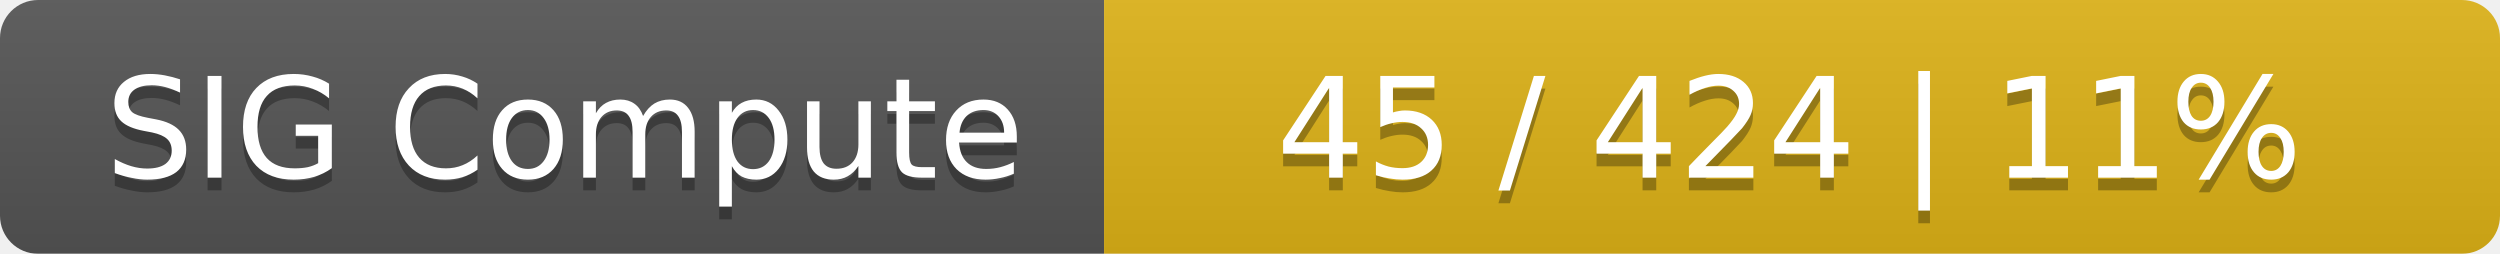
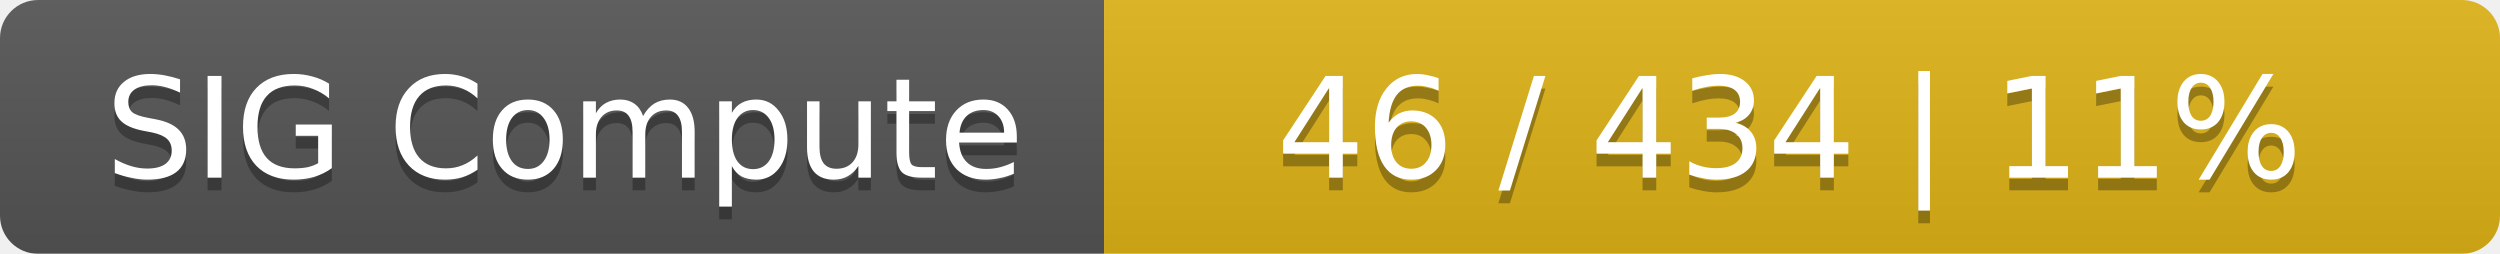
<svg xmlns="http://www.w3.org/2000/svg" width="197" height="20">
  <linearGradient id="smooth" x2="0" y2="100%">
    <stop offset="0" stop-color="#bbb" stop-opacity=".1" />
    <stop offset="1" stop-opacity=".1" />
  </linearGradient>
  <mask id="round">
    <rect width="197" height="20" rx="3" fill="#fff" />
  </mask>
  <g mask="url(#round)">
    <rect width="87" height="20" fill="#555" />
    <rect x="87" width="110" height="20" fill="#dfb317" />
    <rect width="197" height="20" fill="url(#smooth)" />
  </g>
  <g fill="#fff" text-anchor="middle" font-family="DejaVu Sans,Verdana,Geneva,sans-serif" font-size="11">
    <text x="44.5" y="15" fill="#010101" fill-opacity=".3">SIG Compute</text>
    <text x="44.5" y="14">SIG Compute</text>
-     <text x="141" y="15" fill="#010101" fill-opacity=".3">45 / 424    |    11%</text>
-     <text x="141" y="14">45 / 424    |    11%</text>
+     <text x="141" y="15" fill="#010101" fill-opacity=".3">46 / 434    |    11%</text>
+     <text x="141" y="14">46 / 434    |    11%</text>
  </g>
</svg>
